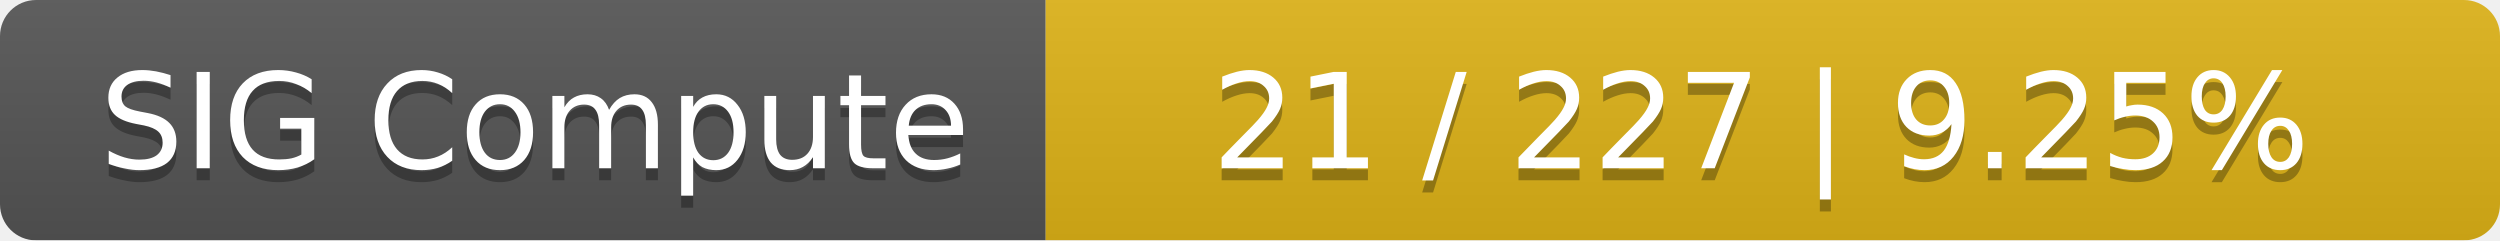
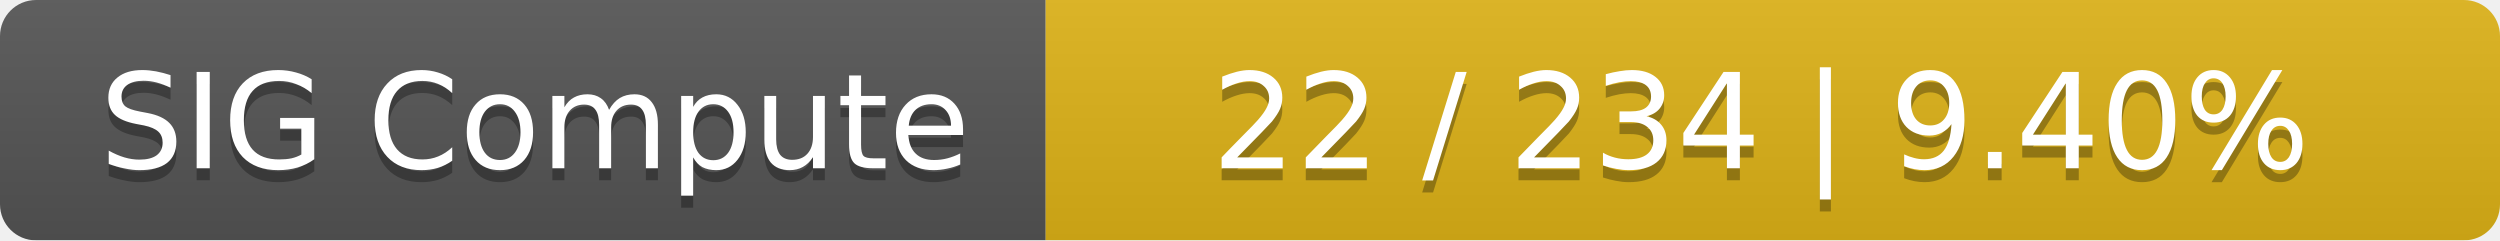
<svg xmlns="http://www.w3.org/2000/svg" width="208" height="20">
  <linearGradient id="smooth" x2="0" y2="100%">
    <stop offset="0" stop-color="#bbb" stop-opacity=".1" />
    <stop offset="1" stop-opacity=".1" />
  </linearGradient>
  <mask id="round">
    <rect width="208" height="20" rx="3" fill="#fff" />
  </mask>
  <g mask="url(#round)">
    <rect width="87" height="20" fill="#555" />
    <rect x="87" width="121" height="20" fill="#dfb317" />
    <rect width="208" height="20" fill="url(#smooth)" />
  </g>
  <g fill="#fff" text-anchor="middle" font-family="DejaVu Sans,Verdana,Geneva,sans-serif" font-size="11">
    <text x="44.5" y="15" fill="#010101" fill-opacity=".3">SIG Compute</text>
    <text x="44.5" y="14">SIG Compute</text>
-     <text x="146.5" y="15" fill="#010101" fill-opacity=".3">21 / 227    |    9.25%</text>
-     <text x="146.5" y="14">21 / 227    |    9.25%</text>
+     <text x="146.5" y="15" fill="#010101" fill-opacity=".3">22 / 234    |    9.40%</text>
+     <text x="146.5" y="14">22 / 234    |    9.40%</text>
  </g>
</svg>
